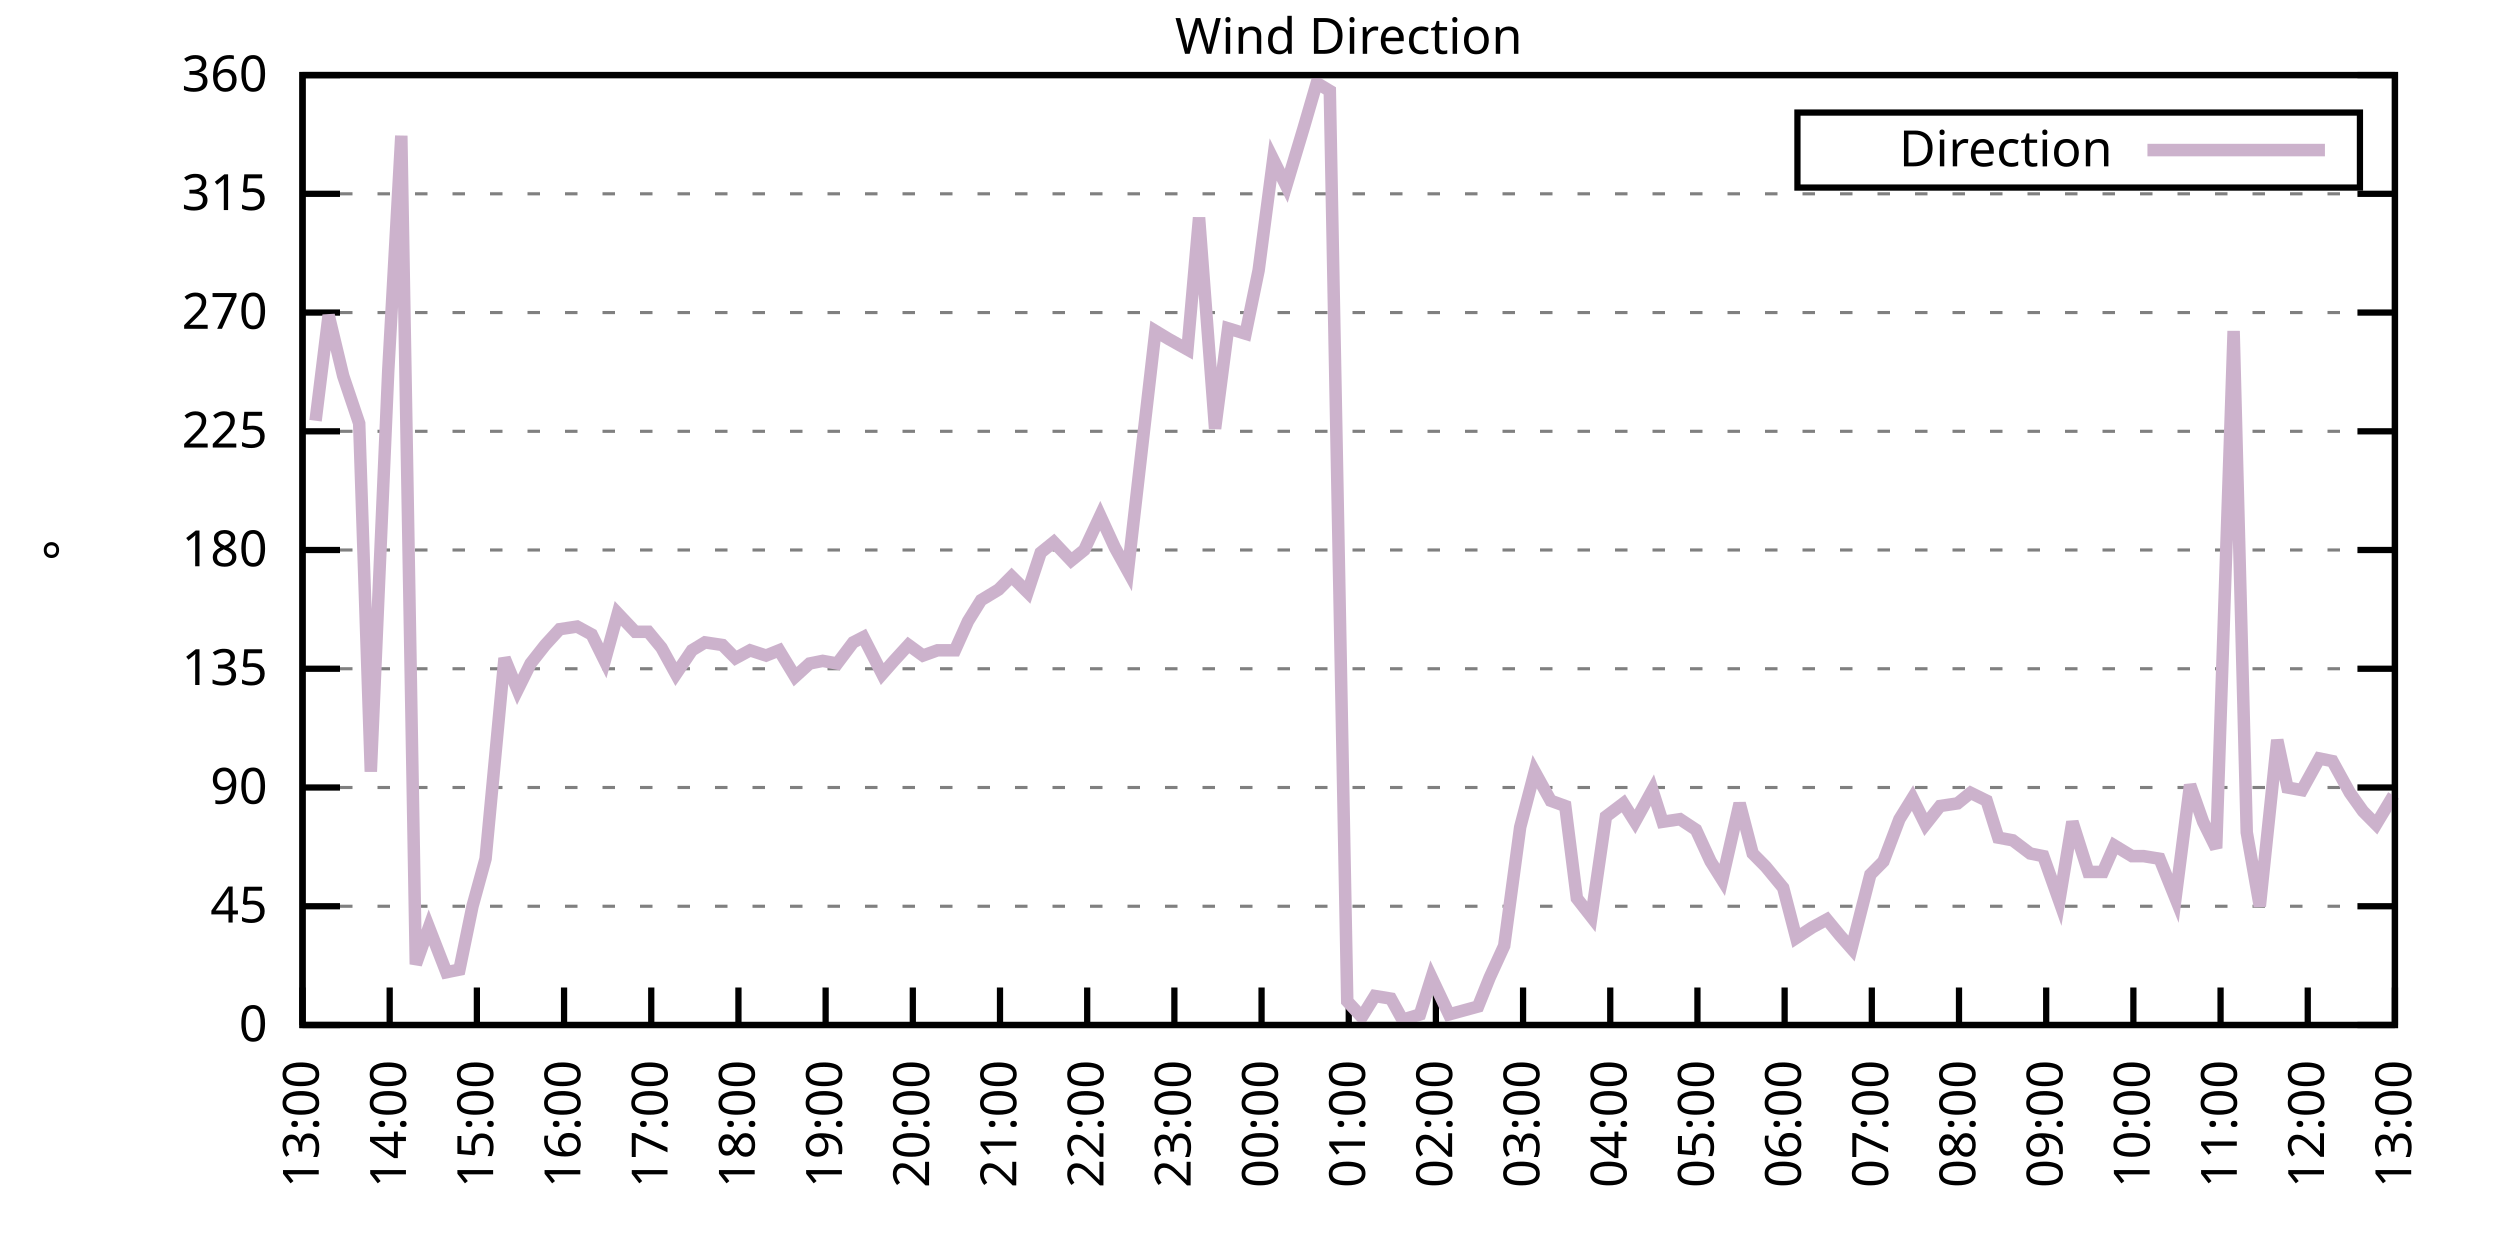
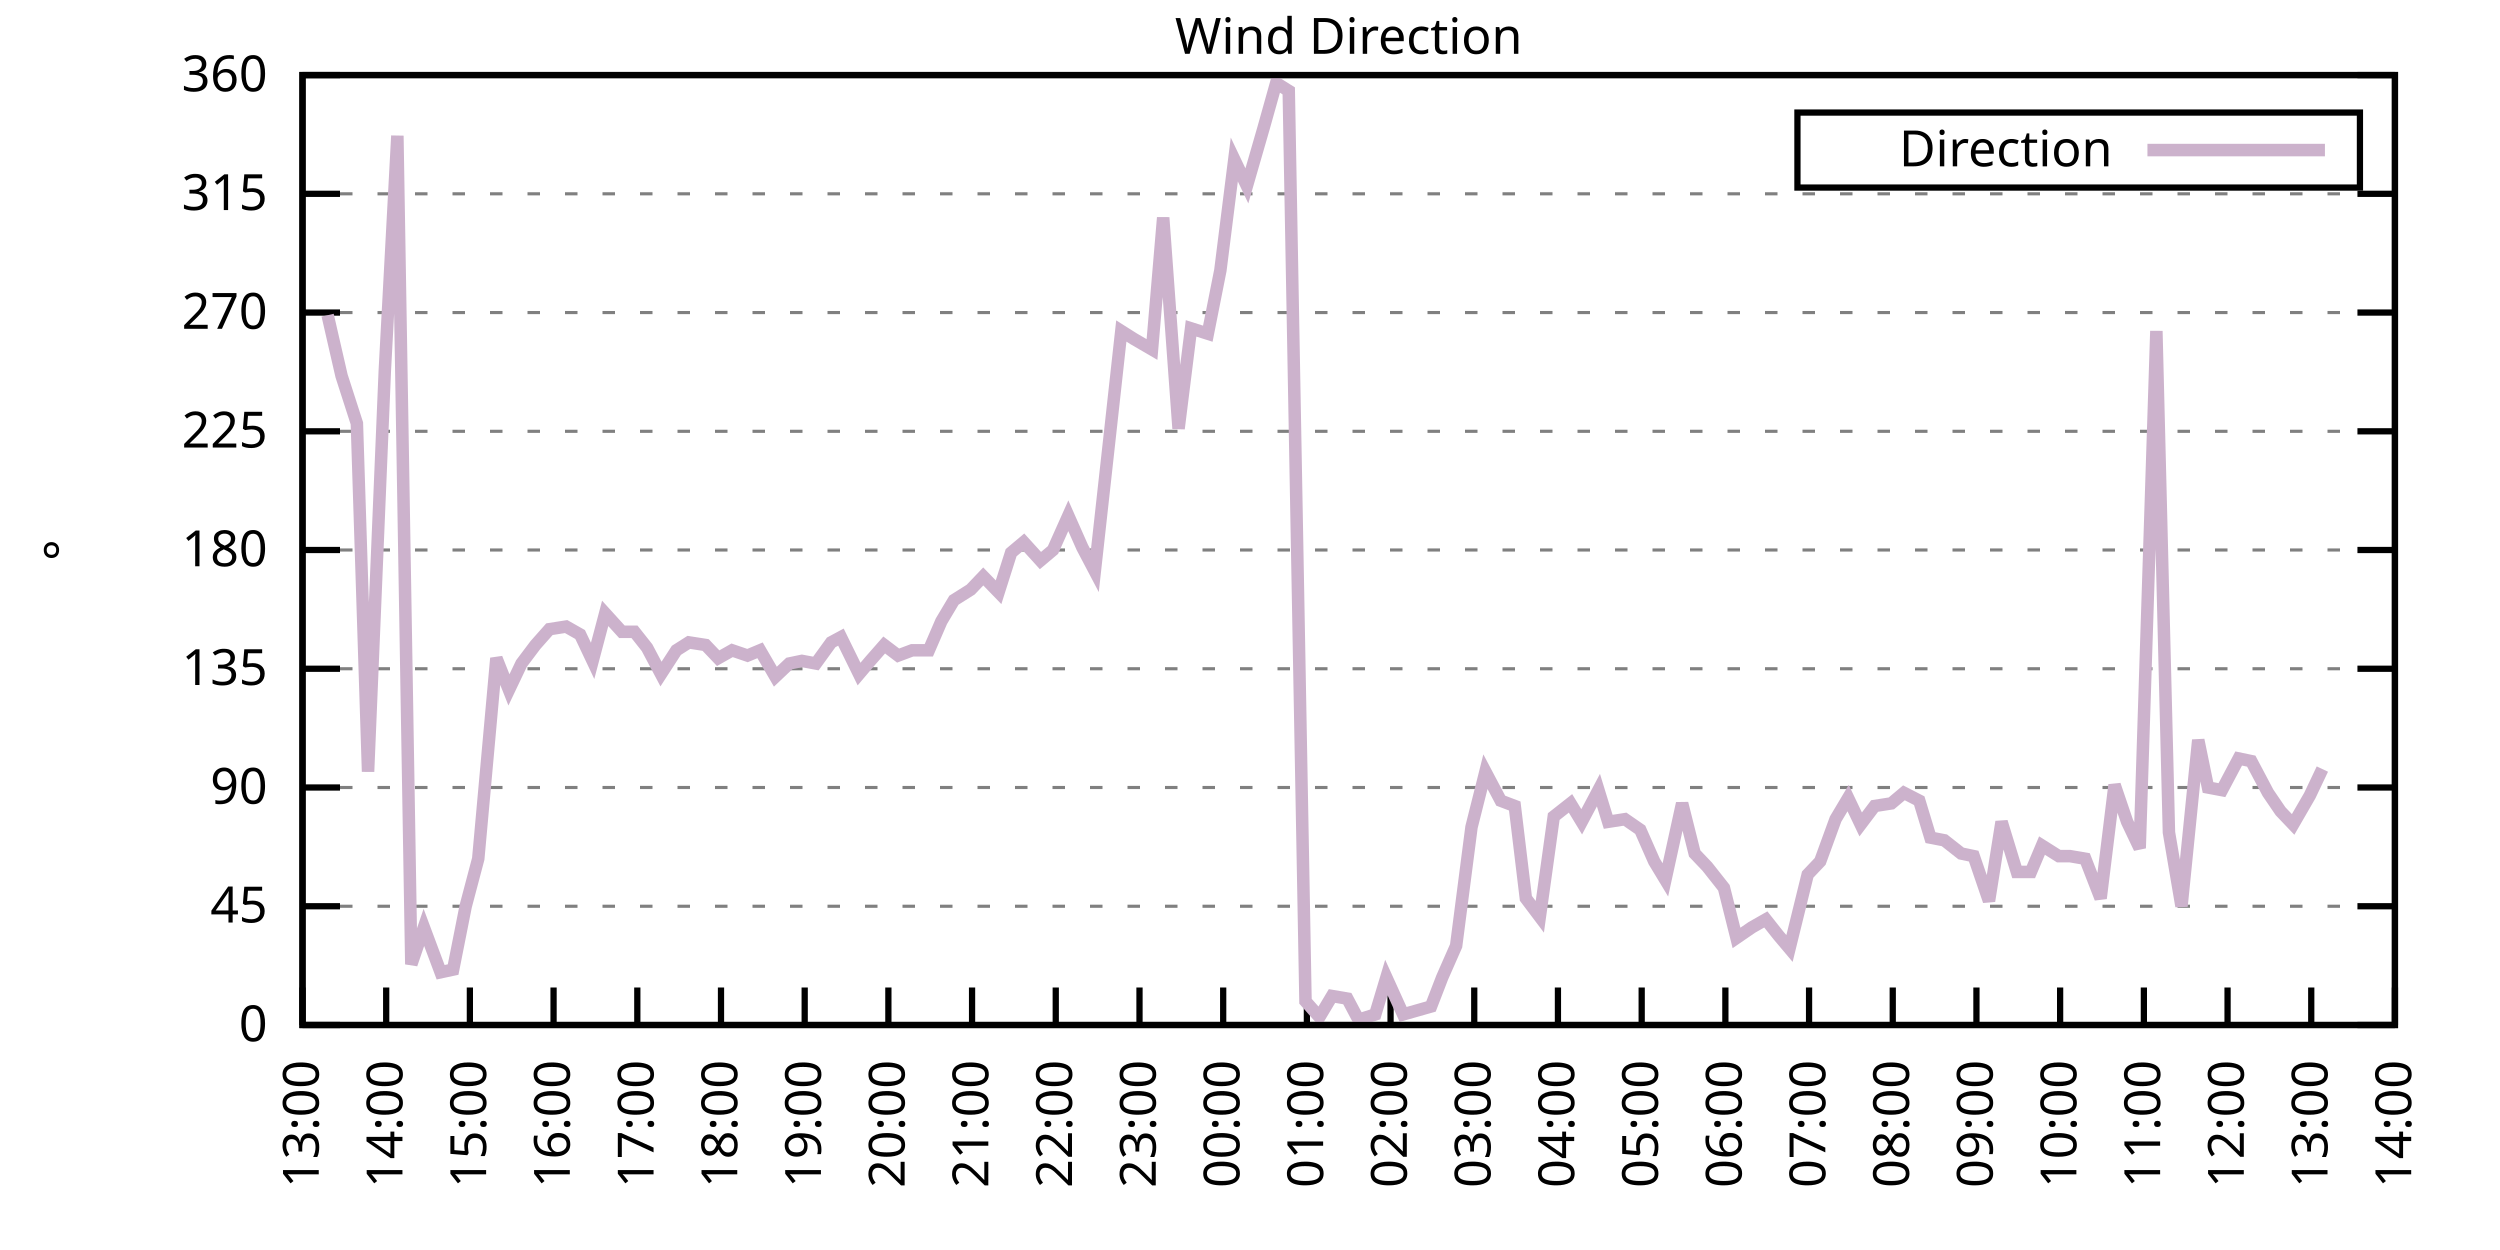
<svg xmlns="http://www.w3.org/2000/svg" xmlns:xlink="http://www.w3.org/1999/xlink" width="400" height="200" viewBox="0 0 400 200">
  <g id="gnuplot_canvas">
    <rect x="0" y="0" width="400" height="200" fill="none" />
    <defs>
      <circle id="gpDot" r="0.5" stroke-width="0.5" stroke="currentColor" />
      <path id="gpPt0" stroke-width="0.333" stroke="currentColor" d="M-1,0 h2 M0,-1 v2" />
      <path id="gpPt1" stroke-width="0.333" stroke="currentColor" d="M-1,-1 L1,1 M1,-1 L-1,1" />
      <path id="gpPt2" stroke-width="0.333" stroke="currentColor" d="M-1,0 L1,0 M0,-1 L0,1 M-1,-1 L1,1 M-1,1 L1,-1" />
      <rect id="gpPt3" stroke-width="0.333" stroke="currentColor" x="-1" y="-1" width="2" height="2" />
      <rect id="gpPt4" stroke-width="0.333" stroke="currentColor" fill="currentColor" x="-1" y="-1" width="2" height="2" />
      <circle id="gpPt5" stroke-width="0.333" stroke="currentColor" cx="0" cy="0" r="1" />
      <use xlink:href="#gpPt5" id="gpPt6" fill="currentColor" stroke="none" />
      <path id="gpPt7" stroke-width="0.333" stroke="currentColor" d="M0,-1.33 L-1.33,0.67 L1.33,0.67 z" />
      <use xlink:href="#gpPt7" id="gpPt8" fill="currentColor" stroke="none" />
      <use xlink:href="#gpPt7" id="gpPt9" stroke="currentColor" transform="rotate(180)" />
      <use xlink:href="#gpPt9" id="gpPt10" fill="currentColor" stroke="none" />
      <use xlink:href="#gpPt3" id="gpPt11" stroke="currentColor" transform="rotate(45)" />
      <use xlink:href="#gpPt11" id="gpPt12" fill="currentColor" stroke="none" />
      <path id="gpPt13" stroke-width="0.333" stroke="currentColor" d="M0,1.330 L1.265,0.411 L0.782,-1.067 L-0.782,-1.076 L-1.265,0.411 z" />
      <use xlink:href="#gpPt13" id="gpPt14" fill="currentColor" stroke="none" />
      <filter id="textbox" filterUnits="objectBoundingBox" x="0" y="0" height="1" width="1">
        <feFlood flood-color="white" flood-opacity="1" result="bgnd" />
        <feComposite in="SourceGraphic" in2="bgnd" operator="atop" />
      </filter>
      <filter id="greybox" filterUnits="objectBoundingBox" x="0" y="0" height="1" width="1">
        <feFlood flood-color="lightgrey" flood-opacity="1" result="grey" />
        <feComposite in="SourceGraphic" in2="grey" operator="atop" />
      </filter>
    </defs>
    <g fill="none" color="white" stroke="currentColor" stroke-width="1.00" stroke-linecap="butt" stroke-linejoin="miter">
</g>
    <g fill="none" color="black" stroke="currentColor" stroke-width="1.00" stroke-linecap="butt" stroke-linejoin="miter">
      <g stroke="none" shape-rendering="crispEdges">
        <polygon fill="rgb(255, 255, 255)" points="48.40,164.00 383.18,164.00 383.18,12.02 48.40,12.02 " />
      </g>
    </g>
    <g fill="none" color="black" stroke="currentColor" stroke-width="1.00" stroke-linecap="butt" stroke-linejoin="miter">
</g>
    <g fill="none" color="black" stroke="black" stroke-width="0.50" stroke-linecap="butt" stroke-linejoin="miter">
</g>
    <g fill="none" color="gray" stroke="currentColor" stroke-width="0.50" stroke-linecap="butt" stroke-linejoin="miter">
      <path stroke="gray" stroke-dasharray="2,4" class="gridline" d="M48.40,164.00 L383.19,164.00  " />
    </g>
    <g fill="none" color="gray" stroke="gray" stroke-width="1.00" stroke-linecap="butt" stroke-linejoin="miter">
</g>
    <g fill="none" color="black" stroke="currentColor" stroke-width="1.00" stroke-linecap="butt" stroke-linejoin="miter">
      <path stroke="black" d="M48.40,164.00 L54.40,164.00 M383.19,164.00 L377.19,164.00  " />
      <g transform="translate(42.80,166.60)" stroke="none" fill="black" font-family="Sans" font-size="8.00" text-anchor="end">
        <text>
          <tspan font-family="Sans"> 0</tspan>
        </text>
      </g>
    </g>
    <g fill="none" color="black" stroke="currentColor" stroke-width="1.00" stroke-linecap="butt" stroke-linejoin="miter">
</g>
    <g fill="none" color="black" stroke="black" stroke-width="0.50" stroke-linecap="butt" stroke-linejoin="miter">
</g>
    <g fill="none" color="gray" stroke="currentColor" stroke-width="0.50" stroke-linecap="butt" stroke-linejoin="miter">
      <path stroke="gray" stroke-dasharray="2,4" class="gridline" d="M48.40,145.00 L383.19,145.00  " />
    </g>
    <g fill="none" color="gray" stroke="gray" stroke-width="1.00" stroke-linecap="butt" stroke-linejoin="miter">
</g>
    <g fill="none" color="black" stroke="currentColor" stroke-width="1.00" stroke-linecap="butt" stroke-linejoin="miter">
      <path stroke="black" d="M48.40,145.00 L54.40,145.00 M383.19,145.00 L377.19,145.00  " />
      <g transform="translate(42.80,147.60)" stroke="none" fill="black" font-family="Sans" font-size="8.00" text-anchor="end">
        <text>
          <tspan font-family="Sans"> 45</tspan>
        </text>
      </g>
    </g>
    <g fill="none" color="black" stroke="currentColor" stroke-width="1.00" stroke-linecap="butt" stroke-linejoin="miter">
</g>
    <g fill="none" color="black" stroke="black" stroke-width="0.50" stroke-linecap="butt" stroke-linejoin="miter">
</g>
    <g fill="none" color="gray" stroke="currentColor" stroke-width="0.50" stroke-linecap="butt" stroke-linejoin="miter">
      <path stroke="gray" stroke-dasharray="2,4" class="gridline" d="M48.40,126.00 L383.19,126.00  " />
    </g>
    <g fill="none" color="gray" stroke="gray" stroke-width="1.00" stroke-linecap="butt" stroke-linejoin="miter">
</g>
    <g fill="none" color="black" stroke="currentColor" stroke-width="1.00" stroke-linecap="butt" stroke-linejoin="miter">
      <path stroke="black" d="M48.40,126.00 L54.40,126.00 M383.19,126.00 L377.19,126.00  " />
      <g transform="translate(42.80,128.60)" stroke="none" fill="black" font-family="Sans" font-size="8.00" text-anchor="end">
        <text>
          <tspan font-family="Sans"> 90</tspan>
        </text>
      </g>
    </g>
    <g fill="none" color="black" stroke="currentColor" stroke-width="1.00" stroke-linecap="butt" stroke-linejoin="miter">
</g>
    <g fill="none" color="black" stroke="black" stroke-width="0.50" stroke-linecap="butt" stroke-linejoin="miter">
</g>
    <g fill="none" color="gray" stroke="currentColor" stroke-width="0.50" stroke-linecap="butt" stroke-linejoin="miter">
      <path stroke="gray" stroke-dasharray="2,4" class="gridline" d="M48.40,107.00 L383.19,107.00  " />
    </g>
    <g fill="none" color="gray" stroke="gray" stroke-width="1.00" stroke-linecap="butt" stroke-linejoin="miter">
</g>
    <g fill="none" color="black" stroke="currentColor" stroke-width="1.00" stroke-linecap="butt" stroke-linejoin="miter">
      <path stroke="black" d="M48.40,107.00 L54.40,107.00 M383.19,107.00 L377.19,107.00  " />
      <g transform="translate(42.80,109.60)" stroke="none" fill="black" font-family="Sans" font-size="8.00" text-anchor="end">
        <text>
          <tspan font-family="Sans"> 135</tspan>
        </text>
      </g>
    </g>
    <g fill="none" color="black" stroke="currentColor" stroke-width="1.00" stroke-linecap="butt" stroke-linejoin="miter">
</g>
    <g fill="none" color="black" stroke="black" stroke-width="0.50" stroke-linecap="butt" stroke-linejoin="miter">
</g>
    <g fill="none" color="gray" stroke="currentColor" stroke-width="0.50" stroke-linecap="butt" stroke-linejoin="miter">
      <path stroke="gray" stroke-dasharray="2,4" class="gridline" d="M48.40,88.00 L383.19,88.00  " />
    </g>
    <g fill="none" color="gray" stroke="gray" stroke-width="1.00" stroke-linecap="butt" stroke-linejoin="miter">
</g>
    <g fill="none" color="black" stroke="currentColor" stroke-width="1.00" stroke-linecap="butt" stroke-linejoin="miter">
      <path stroke="black" d="M48.40,88.00 L54.40,88.00 M383.19,88.00 L377.19,88.00  " />
      <g transform="translate(42.80,90.60)" stroke="none" fill="black" font-family="Sans" font-size="8.00" text-anchor="end">
        <text>
          <tspan font-family="Sans"> 180</tspan>
        </text>
      </g>
    </g>
    <g fill="none" color="black" stroke="currentColor" stroke-width="1.00" stroke-linecap="butt" stroke-linejoin="miter">
</g>
    <g fill="none" color="black" stroke="black" stroke-width="0.50" stroke-linecap="butt" stroke-linejoin="miter">
</g>
    <g fill="none" color="gray" stroke="currentColor" stroke-width="0.50" stroke-linecap="butt" stroke-linejoin="miter">
      <path stroke="gray" stroke-dasharray="2,4" class="gridline" d="M48.40,69.01 L383.19,69.01  " />
    </g>
    <g fill="none" color="gray" stroke="gray" stroke-width="1.00" stroke-linecap="butt" stroke-linejoin="miter">
</g>
    <g fill="none" color="black" stroke="currentColor" stroke-width="1.00" stroke-linecap="butt" stroke-linejoin="miter">
      <path stroke="black" d="M48.40,69.01 L54.40,69.01 M383.19,69.01 L377.19,69.01  " />
      <g transform="translate(42.80,71.61)" stroke="none" fill="black" font-family="Sans" font-size="8.00" text-anchor="end">
        <text>
          <tspan font-family="Sans"> 225</tspan>
        </text>
      </g>
    </g>
    <g fill="none" color="black" stroke="currentColor" stroke-width="1.00" stroke-linecap="butt" stroke-linejoin="miter">
</g>
    <g fill="none" color="black" stroke="black" stroke-width="0.50" stroke-linecap="butt" stroke-linejoin="miter">
</g>
    <g fill="none" color="gray" stroke="currentColor" stroke-width="0.50" stroke-linecap="butt" stroke-linejoin="miter">
      <path stroke="gray" stroke-dasharray="2,4" class="gridline" d="M48.40,50.01 L383.19,50.01  " />
    </g>
    <g fill="none" color="gray" stroke="gray" stroke-width="1.00" stroke-linecap="butt" stroke-linejoin="miter">
</g>
    <g fill="none" color="black" stroke="currentColor" stroke-width="1.00" stroke-linecap="butt" stroke-linejoin="miter">
      <path stroke="black" d="M48.40,50.01 L54.40,50.01 M383.19,50.01 L377.19,50.01  " />
      <g transform="translate(42.80,52.61)" stroke="none" fill="black" font-family="Sans" font-size="8.00" text-anchor="end">
        <text>
          <tspan font-family="Sans"> 270</tspan>
        </text>
      </g>
    </g>
    <g fill="none" color="black" stroke="currentColor" stroke-width="1.00" stroke-linecap="butt" stroke-linejoin="miter">
</g>
    <g fill="none" color="black" stroke="black" stroke-width="0.50" stroke-linecap="butt" stroke-linejoin="miter">
</g>
    <g fill="none" color="gray" stroke="currentColor" stroke-width="0.50" stroke-linecap="butt" stroke-linejoin="miter">
      <path stroke="gray" stroke-dasharray="2,4" class="gridline" d="M48.40,31.01 L383.19,31.01  " />
    </g>
    <g fill="none" color="gray" stroke="gray" stroke-width="1.00" stroke-linecap="butt" stroke-linejoin="miter">
</g>
    <g fill="none" color="black" stroke="currentColor" stroke-width="1.00" stroke-linecap="butt" stroke-linejoin="miter">
      <path stroke="black" d="M48.40,31.01 L54.40,31.01 M383.19,31.01 L377.19,31.01  " />
      <g transform="translate(42.80,33.61)" stroke="none" fill="black" font-family="Sans" font-size="8.00" text-anchor="end">
        <text>
          <tspan font-family="Sans"> 315</tspan>
        </text>
      </g>
    </g>
    <g fill="none" color="black" stroke="currentColor" stroke-width="1.00" stroke-linecap="butt" stroke-linejoin="miter">
</g>
    <g fill="none" color="black" stroke="black" stroke-width="0.50" stroke-linecap="butt" stroke-linejoin="miter">
</g>
    <g fill="none" color="gray" stroke="currentColor" stroke-width="0.50" stroke-linecap="butt" stroke-linejoin="miter">
      <path stroke="gray" stroke-dasharray="2,4" class="gridline" d="M48.40,12.01 L383.19,12.01  " />
    </g>
    <g fill="none" color="gray" stroke="gray" stroke-width="1.00" stroke-linecap="butt" stroke-linejoin="miter">
</g>
    <g fill="none" color="black" stroke="currentColor" stroke-width="1.00" stroke-linecap="butt" stroke-linejoin="miter">
      <path stroke="black" d="M48.40,12.01 L54.40,12.01 M383.19,12.01 L377.19,12.01  " />
      <g transform="translate(42.80,14.61)" stroke="none" fill="black" font-family="Sans" font-size="8.00" text-anchor="end">
        <text>
          <tspan font-family="Sans"> 360</tspan>
        </text>
      </g>
    </g>
    <g fill="none" color="black" stroke="currentColor" stroke-width="1.00" stroke-linecap="butt" stroke-linejoin="miter">
      <path stroke="black" d="M48.40,164.00 L48.40,158.00  " />
      <g transform="translate(51.00,169.60) rotate(270.00)" stroke="none" fill="black" font-family="Sans" font-size="8.00" text-anchor="end">
        <text>
          <tspan font-family="Sans">13:00</tspan>
        </text>
      </g>
    </g>
    <g fill="none" color="black" stroke="currentColor" stroke-width="1.00" stroke-linecap="butt" stroke-linejoin="miter">
-       <path stroke="black" d="M62.35,164.00 L62.35,158.00  " />
-       <g transform="translate(64.95,169.60) rotate(270.00)" stroke="none" fill="black" font-family="Sans" font-size="8.00" text-anchor="end">
+       <path stroke="black" d="M61.79,164.00 L61.79,158.00  " />
+       <g transform="translate(64.39,169.60) rotate(270.00)" stroke="none" fill="black" font-family="Sans" font-size="8.00" text-anchor="end">
        <text>
          <tspan font-family="Sans">14:00</tspan>
        </text>
      </g>
    </g>
    <g fill="none" color="black" stroke="currentColor" stroke-width="1.00" stroke-linecap="butt" stroke-linejoin="miter">
-       <path stroke="black" d="M76.30,164.00 L76.30,158.00  " />
-       <g transform="translate(78.90,169.60) rotate(270.00)" stroke="none" fill="black" font-family="Sans" font-size="8.00" text-anchor="end">
+       <path stroke="black" d="M75.18,164.00 L75.18,158.00  " />
+       <g transform="translate(77.78,169.60) rotate(270.00)" stroke="none" fill="black" font-family="Sans" font-size="8.00" text-anchor="end">
        <text>
          <tspan font-family="Sans">15:00</tspan>
        </text>
      </g>
    </g>
    <g fill="none" color="black" stroke="currentColor" stroke-width="1.00" stroke-linecap="butt" stroke-linejoin="miter">
-       <path stroke="black" d="M90.25,164.00 L90.25,158.00  " />
-       <g transform="translate(92.85,169.60) rotate(270.00)" stroke="none" fill="black" font-family="Sans" font-size="8.00" text-anchor="end">
+       <path stroke="black" d="M88.57,164.00 L88.57,158.00  " />
+       <g transform="translate(91.17,169.60) rotate(270.00)" stroke="none" fill="black" font-family="Sans" font-size="8.00" text-anchor="end">
        <text>
          <tspan font-family="Sans">16:00</tspan>
        </text>
      </g>
    </g>
    <g fill="none" color="black" stroke="currentColor" stroke-width="1.00" stroke-linecap="butt" stroke-linejoin="miter">
-       <path stroke="black" d="M104.20,164.00 L104.20,158.00  " />
-       <g transform="translate(106.80,169.60) rotate(270.00)" stroke="none" fill="black" font-family="Sans" font-size="8.00" text-anchor="end">
+       <path stroke="black" d="M101.97,164.00 L101.97,158.00  " />
+       <g transform="translate(104.57,169.60) rotate(270.00)" stroke="none" fill="black" font-family="Sans" font-size="8.00" text-anchor="end">
        <text>
          <tspan font-family="Sans">17:00</tspan>
        </text>
      </g>
    </g>
    <g fill="none" color="black" stroke="currentColor" stroke-width="1.00" stroke-linecap="butt" stroke-linejoin="miter">
-       <path stroke="black" d="M118.15,164.00 L118.15,158.00  " />
-       <g transform="translate(120.75,169.60) rotate(270.00)" stroke="none" fill="black" font-family="Sans" font-size="8.00" text-anchor="end">
+       <path stroke="black" d="M115.36,164.00 L115.36,158.00  " />
+       <g transform="translate(117.96,169.60) rotate(270.00)" stroke="none" fill="black" font-family="Sans" font-size="8.00" text-anchor="end">
        <text>
          <tspan font-family="Sans">18:00</tspan>
        </text>
      </g>
    </g>
    <g fill="none" color="black" stroke="currentColor" stroke-width="1.00" stroke-linecap="butt" stroke-linejoin="miter">
-       <path stroke="black" d="M132.10,164.00 L132.10,158.00  " />
-       <g transform="translate(134.70,169.60) rotate(270.00)" stroke="none" fill="black" font-family="Sans" font-size="8.00" text-anchor="end">
+       <path stroke="black" d="M128.75,164.00 L128.75,158.00  " />
+       <g transform="translate(131.35,169.60) rotate(270.00)" stroke="none" fill="black" font-family="Sans" font-size="8.00" text-anchor="end">
        <text>
          <tspan font-family="Sans">19:00</tspan>
        </text>
      </g>
    </g>
    <g fill="none" color="black" stroke="currentColor" stroke-width="1.00" stroke-linecap="butt" stroke-linejoin="miter">
-       <path stroke="black" d="M146.05,164.00 L146.05,158.00  " />
-       <g transform="translate(148.65,169.60) rotate(270.00)" stroke="none" fill="black" font-family="Sans" font-size="8.00" text-anchor="end">
+       <path stroke="black" d="M142.14,164.00 L142.14,158.00  " />
+       <g transform="translate(144.74,169.60) rotate(270.00)" stroke="none" fill="black" font-family="Sans" font-size="8.00" text-anchor="end">
        <text>
          <tspan font-family="Sans">20:00</tspan>
        </text>
      </g>
    </g>
    <g fill="none" color="black" stroke="currentColor" stroke-width="1.00" stroke-linecap="butt" stroke-linejoin="miter">
-       <path stroke="black" d="M160.00,164.00 L160.00,158.00  " />
-       <g transform="translate(162.60,169.60) rotate(270.00)" stroke="none" fill="black" font-family="Sans" font-size="8.00" text-anchor="end">
+       <path stroke="black" d="M155.53,164.00 L155.53,158.00  " />
+       <g transform="translate(158.13,169.60) rotate(270.00)" stroke="none" fill="black" font-family="Sans" font-size="8.00" text-anchor="end">
        <text>
          <tspan font-family="Sans">21:00</tspan>
        </text>
      </g>
    </g>
    <g fill="none" color="black" stroke="currentColor" stroke-width="1.00" stroke-linecap="butt" stroke-linejoin="miter">
-       <path stroke="black" d="M173.95,164.00 L173.95,158.00  " />
-       <g transform="translate(176.55,169.60) rotate(270.00)" stroke="none" fill="black" font-family="Sans" font-size="8.00" text-anchor="end">
+       <path stroke="black" d="M168.92,164.00 L168.92,158.00  " />
+       <g transform="translate(171.52,169.60) rotate(270.00)" stroke="none" fill="black" font-family="Sans" font-size="8.00" text-anchor="end">
        <text>
          <tspan font-family="Sans">22:00</tspan>
        </text>
      </g>
    </g>
    <g fill="none" color="black" stroke="currentColor" stroke-width="1.00" stroke-linecap="butt" stroke-linejoin="miter">
-       <path stroke="black" d="M187.90,164.00 L187.90,158.00  " />
-       <g transform="translate(190.50,169.60) rotate(270.00)" stroke="none" fill="black" font-family="Sans" font-size="8.00" text-anchor="end">
+       <path stroke="black" d="M182.32,164.00 L182.32,158.00  " />
+       <g transform="translate(184.92,169.60) rotate(270.00)" stroke="none" fill="black" font-family="Sans" font-size="8.00" text-anchor="end">
        <text>
          <tspan font-family="Sans">23:00</tspan>
        </text>
      </g>
    </g>
    <g fill="none" color="black" stroke="currentColor" stroke-width="1.00" stroke-linecap="butt" stroke-linejoin="miter">
-       <path stroke="black" d="M201.85,164.00 L201.85,158.00  " />
-       <g transform="translate(204.45,169.60) rotate(270.00)" stroke="none" fill="black" font-family="Sans" font-size="8.00" text-anchor="end">
+       <path stroke="black" d="M195.71,164.00 L195.71,158.00  " />
+       <g transform="translate(198.31,169.60) rotate(270.00)" stroke="none" fill="black" font-family="Sans" font-size="8.00" text-anchor="end">
        <text>
          <tspan font-family="Sans">00:00</tspan>
        </text>
      </g>
    </g>
    <g fill="none" color="black" stroke="currentColor" stroke-width="1.00" stroke-linecap="butt" stroke-linejoin="miter">
-       <path stroke="black" d="M215.80,164.00 L215.80,158.00  " />
-       <g transform="translate(218.40,169.60) rotate(270.00)" stroke="none" fill="black" font-family="Sans" font-size="8.00" text-anchor="end">
+       <path stroke="black" d="M209.10,164.00 L209.10,158.00  " />
+       <g transform="translate(211.70,169.60) rotate(270.00)" stroke="none" fill="black" font-family="Sans" font-size="8.00" text-anchor="end">
        <text>
          <tspan font-family="Sans">01:00</tspan>
        </text>
      </g>
    </g>
    <g fill="none" color="black" stroke="currentColor" stroke-width="1.00" stroke-linecap="butt" stroke-linejoin="miter">
-       <path stroke="black" d="M229.74,164.00 L229.74,158.00  " />
-       <g transform="translate(232.34,169.60) rotate(270.00)" stroke="none" fill="black" font-family="Sans" font-size="8.00" text-anchor="end">
+       <path stroke="black" d="M222.49,164.00 L222.49,158.00  " />
+       <g transform="translate(225.09,169.60) rotate(270.00)" stroke="none" fill="black" font-family="Sans" font-size="8.00" text-anchor="end">
        <text>
          <tspan font-family="Sans">02:00</tspan>
        </text>
      </g>
    </g>
    <g fill="none" color="black" stroke="currentColor" stroke-width="1.00" stroke-linecap="butt" stroke-linejoin="miter">
-       <path stroke="black" d="M243.69,164.00 L243.69,158.00  " />
-       <g transform="translate(246.29,169.60) rotate(270.00)" stroke="none" fill="black" font-family="Sans" font-size="8.00" text-anchor="end">
+       <path stroke="black" d="M235.88,164.00 L235.88,158.00  " />
+       <g transform="translate(238.48,169.60) rotate(270.00)" stroke="none" fill="black" font-family="Sans" font-size="8.00" text-anchor="end">
        <text>
          <tspan font-family="Sans">03:00</tspan>
        </text>
      </g>
    </g>
    <g fill="none" color="black" stroke="currentColor" stroke-width="1.00" stroke-linecap="butt" stroke-linejoin="miter">
-       <path stroke="black" d="M257.64,164.00 L257.64,158.00  " />
-       <g transform="translate(260.24,169.60) rotate(270.00)" stroke="none" fill="black" font-family="Sans" font-size="8.00" text-anchor="end">
+       <path stroke="black" d="M249.27,164.00 L249.27,158.00  " />
+       <g transform="translate(251.87,169.60) rotate(270.00)" stroke="none" fill="black" font-family="Sans" font-size="8.00" text-anchor="end">
        <text>
          <tspan font-family="Sans">04:00</tspan>
        </text>
      </g>
    </g>
    <g fill="none" color="black" stroke="currentColor" stroke-width="1.00" stroke-linecap="butt" stroke-linejoin="miter">
-       <path stroke="black" d="M271.59,164.00 L271.59,158.00  " />
-       <g transform="translate(274.19,169.60) rotate(270.00)" stroke="none" fill="black" font-family="Sans" font-size="8.00" text-anchor="end">
+       <path stroke="black" d="M262.67,164.00 L262.67,158.00  " />
+       <g transform="translate(265.27,169.60) rotate(270.00)" stroke="none" fill="black" font-family="Sans" font-size="8.00" text-anchor="end">
        <text>
          <tspan font-family="Sans">05:00</tspan>
        </text>
      </g>
    </g>
    <g fill="none" color="black" stroke="currentColor" stroke-width="1.00" stroke-linecap="butt" stroke-linejoin="miter">
-       <path stroke="black" d="M285.54,164.00 L285.54,158.00  " />
-       <g transform="translate(288.14,169.60) rotate(270.00)" stroke="none" fill="black" font-family="Sans" font-size="8.00" text-anchor="end">
+       <path stroke="black" d="M276.06,164.00 L276.06,158.00  " />
+       <g transform="translate(278.66,169.60) rotate(270.00)" stroke="none" fill="black" font-family="Sans" font-size="8.00" text-anchor="end">
        <text>
          <tspan font-family="Sans">06:00</tspan>
        </text>
      </g>
    </g>
    <g fill="none" color="black" stroke="currentColor" stroke-width="1.00" stroke-linecap="butt" stroke-linejoin="miter">
-       <path stroke="black" d="M299.49,164.00 L299.49,158.00  " />
-       <g transform="translate(302.09,169.60) rotate(270.00)" stroke="none" fill="black" font-family="Sans" font-size="8.00" text-anchor="end">
+       <path stroke="black" d="M289.45,164.00 L289.45,158.00  " />
+       <g transform="translate(292.05,169.60) rotate(270.00)" stroke="none" fill="black" font-family="Sans" font-size="8.00" text-anchor="end">
        <text>
          <tspan font-family="Sans">07:00</tspan>
        </text>
      </g>
    </g>
    <g fill="none" color="black" stroke="currentColor" stroke-width="1.00" stroke-linecap="butt" stroke-linejoin="miter">
-       <path stroke="black" d="M313.44,164.00 L313.44,158.00  " />
-       <g transform="translate(316.04,169.60) rotate(270.00)" stroke="none" fill="black" font-family="Sans" font-size="8.00" text-anchor="end">
+       <path stroke="black" d="M302.84,164.00 L302.84,158.00  " />
+       <g transform="translate(305.44,169.60) rotate(270.00)" stroke="none" fill="black" font-family="Sans" font-size="8.00" text-anchor="end">
        <text>
          <tspan font-family="Sans">08:00</tspan>
        </text>
      </g>
    </g>
    <g fill="none" color="black" stroke="currentColor" stroke-width="1.00" stroke-linecap="butt" stroke-linejoin="miter">
-       <path stroke="black" d="M327.39,164.00 L327.39,158.00  " />
-       <g transform="translate(329.99,169.60) rotate(270.00)" stroke="none" fill="black" font-family="Sans" font-size="8.00" text-anchor="end">
+       <path stroke="black" d="M316.23,164.00 L316.23,158.00  " />
+       <g transform="translate(318.83,169.60) rotate(270.00)" stroke="none" fill="black" font-family="Sans" font-size="8.00" text-anchor="end">
        <text>
          <tspan font-family="Sans">09:00</tspan>
        </text>
      </g>
    </g>
    <g fill="none" color="black" stroke="currentColor" stroke-width="1.00" stroke-linecap="butt" stroke-linejoin="miter">
-       <path stroke="black" d="M341.34,164.00 L341.34,158.00  " />
-       <g transform="translate(343.94,169.60) rotate(270.00)" stroke="none" fill="black" font-family="Sans" font-size="8.00" text-anchor="end">
+       <path stroke="black" d="M329.62,164.00 L329.62,158.00  " />
+       <g transform="translate(332.22,169.60) rotate(270.00)" stroke="none" fill="black" font-family="Sans" font-size="8.00" text-anchor="end">
        <text>
          <tspan font-family="Sans">10:00</tspan>
        </text>
      </g>
    </g>
    <g fill="none" color="black" stroke="currentColor" stroke-width="1.00" stroke-linecap="butt" stroke-linejoin="miter">
-       <path stroke="black" d="M355.29,164.00 L355.29,158.00  " />
-       <g transform="translate(357.89,169.60) rotate(270.00)" stroke="none" fill="black" font-family="Sans" font-size="8.00" text-anchor="end">
+       <path stroke="black" d="M343.02,164.00 L343.02,158.00  " />
+       <g transform="translate(345.62,169.60) rotate(270.00)" stroke="none" fill="black" font-family="Sans" font-size="8.00" text-anchor="end">
        <text>
          <tspan font-family="Sans">11:00</tspan>
        </text>
      </g>
    </g>
    <g fill="none" color="black" stroke="currentColor" stroke-width="1.00" stroke-linecap="butt" stroke-linejoin="miter">
-       <path stroke="black" d="M369.24,164.00 L369.24,158.00  " />
-       <g transform="translate(371.84,169.60) rotate(270.00)" stroke="none" fill="black" font-family="Sans" font-size="8.00" text-anchor="end">
+       <path stroke="black" d="M356.41,164.00 L356.41,158.00  " />
+       <g transform="translate(359.01,169.60) rotate(270.00)" stroke="none" fill="black" font-family="Sans" font-size="8.00" text-anchor="end">
        <text>
          <tspan font-family="Sans">12:00</tspan>
+         </text>
+       </g>
+     </g>
+     <g fill="none" color="black" stroke="currentColor" stroke-width="1.00" stroke-linecap="butt" stroke-linejoin="miter">
+       <path stroke="black" d="M369.80,164.00 L369.80,158.00  " />
+       <g transform="translate(372.40,169.60) rotate(270.00)" stroke="none" fill="black" font-family="Sans" font-size="8.00" text-anchor="end">
+         <text>
+           <tspan font-family="Sans">13:00</tspan>
        </text>
      </g>
    </g>
    <g fill="none" color="black" stroke="currentColor" stroke-width="1.00" stroke-linecap="butt" stroke-linejoin="miter">
      <path stroke="black" d="M383.19,164.00 L383.19,158.00  " />
      <g transform="translate(385.79,169.60) rotate(270.00)" stroke="none" fill="black" font-family="Sans" font-size="8.00" text-anchor="end">
        <text>
-           <tspan font-family="Sans">13:00</tspan>
+           <tspan font-family="Sans">14:00</tspan>
        </text>
      </g>
    </g>
    <g fill="none" color="black" stroke="currentColor" stroke-width="1.00" stroke-linecap="butt" stroke-linejoin="miter">
</g>
    <g fill="none" color="black" stroke="currentColor" stroke-width="1.00" stroke-linecap="butt" stroke-linejoin="miter">
      <path stroke="black" d="M48.40,12.01 L48.40,164.00 L383.19,164.00 L383.19,12.01 L48.40,12.01 Z  " />
    </g>
    <g fill="none" color="black" stroke="currentColor" stroke-width="1.00" stroke-linecap="butt" stroke-linejoin="miter">
</g>
    <g fill="none" color="black" stroke="currentColor" stroke-width="1.00" stroke-linecap="butt" stroke-linejoin="miter">
      <path stroke="black" d="M287.59,30.01 L287.59,18.01 L377.59,18.01 L377.59,30.01 L287.59,30.01 Z  " />
    </g>
    <g id="Wind_direction_plot_1">
      <g fill="none" color="white" stroke="black" stroke-width="2.00" stroke-linecap="butt" stroke-linejoin="miter">
</g>
      <g fill="none" color="black" stroke="currentColor" stroke-width="2.00" stroke-linecap="butt" stroke-linejoin="miter">
        <g transform="translate(337.99,26.61)" stroke="none" fill="black" font-family="Sans" font-size="8.00" text-anchor="end">
          <text>
            <tspan font-family="Sans">Direction</tspan>
          </text>
        </g>
      </g>
      <g fill="none" color="black" stroke="currentColor" stroke-width="2.00" stroke-linecap="butt" stroke-linejoin="miter">
-         <path stroke="rgb(204, 178, 204)" d="M343.59,24.01 L371.99,24.01 M50.49,67.32 L52.58,50.43 L54.91,60.14 L57.47,67.74 L59.33,123.47 L62.12,59.30   L64.21,21.72 L66.53,154.29 L68.63,148.38 L71.42,155.56 L73.51,155.13 L75.60,145.00 L77.69,137.40 L80.72,105.31   L82.81,110.38 L84.90,106.16 L87.23,103.20 L89.55,100.67 L92.34,100.25 L94.67,101.52 L96.76,105.74 L98.85,98.14   L101.64,101.09 L103.73,101.09 L105.83,103.63 L108.15,107.85 L110.71,104.05 L112.80,102.78 L115.59,103.20 L117.68,105.31   L120.01,104.05 L122.57,104.89 L124.66,104.05 L127.22,108.27 L129.54,106.16 L131.63,105.74 L133.96,106.16 L136.51,102.78   L138.14,101.94 L141.16,107.85 L143.02,105.74 L145.35,103.20 L147.67,104.89 L150.00,104.05 L152.79,104.05 L154.88,99.40   L156.97,96.03 L159.76,94.34 L161.86,92.23 L164.41,94.76 L166.51,88.43 L168.60,86.74 L171.39,89.69 L173.48,88.00   L176.04,82.52 L178.36,87.58 L180.46,91.38 L182.78,71.12 L184.87,52.96 L186.97,54.23 L189.99,55.92 L191.85,34.81   L194.41,68.58 L196.50,52.54 L199.29,53.39 L201.38,43.25 L203.71,25.52 L205.80,29.74 L208.59,20.45 L210.68,13.28   L212.77,14.54 L215.56,160.20 L217.89,162.73 L219.98,159.36 L222.54,159.78 L224.40,163.16 L227.19,162.31 L229.05,156.40   L231.84,162.31 L236.49,161.04 L238.35,156.40 L240.67,151.33 L243.23,132.34 L245.55,123.47 L248.11,128.11 L250.44,128.96   L252.30,143.73 L254.62,146.69 L256.95,130.65 L259.74,128.54 L261.60,131.49 L264.39,126.42 L266.01,131.49 L268.80,131.07   L271.36,132.76 L273.69,137.82 L275.55,140.78 L278.34,128.54 L280.43,136.56 L282.52,138.67 L285.31,142.05 L287.40,150.07   L289.96,148.38 L292.29,147.11 L294.38,149.65 L296.24,151.76 L299.26,139.93 L301.35,137.82 L303.91,131.07 L306.00,127.69   L308.09,131.91 L310.42,128.96 L313.21,128.54 L315.30,126.85 L317.86,128.11 L319.72,134.02 L322.04,134.45 L324.83,136.56   L326.93,136.98 L329.48,144.16 L331.58,131.49 L334.13,139.51 L336.46,139.51 L338.32,135.29 L341.11,136.98 L342.97,136.98   L345.53,137.40 L348.08,143.73 L350.41,125.58 L352.50,131.49 L354.59,135.71 L357.38,52.96 L359.48,133.18 L361.57,145.00   L364.36,118.40 L365.99,126.00 L368.31,126.42 L371.10,121.36 L373.19,121.78 L375.98,126.85 L378.08,129.80 L380.17,131.91   L382.96,127.27  " />
+         <path stroke="rgb(204, 178, 204)" d="M343.59,24.01 L371.99,24.01 M52.42,50.43 L54.65,60.14 L57.10,67.74 L58.89,123.47 L61.57,59.30 L63.58,21.72   L65.81,154.29 L67.82,148.38 L70.50,155.56 L72.50,155.13 L74.51,145.00 L76.52,137.40 L79.42,105.31 L81.43,110.38   L83.44,106.16 L85.67,103.20 L87.91,100.67 L90.58,100.25 L92.82,101.52 L94.82,105.74 L96.83,98.14 L99.51,101.09   L101.52,101.09 L103.53,103.63 L105.76,107.85 L108.22,104.05 L110.22,102.78 L112.90,103.20 L114.91,105.31 L117.14,104.05   L119.60,104.89 L121.61,104.05 L124.06,108.27 L126.29,106.16 L128.30,105.74 L130.54,106.16 L132.99,102.78 L134.55,101.94   L137.45,107.85 L139.24,105.74 L141.47,103.20 L143.70,104.89 L145.94,104.05 L148.61,104.05 L150.62,99.40 L152.63,96.03   L155.31,94.34 L157.32,92.23 L159.77,94.76 L161.78,88.43 L163.79,86.74 L166.47,89.69 L168.48,88.00 L170.93,82.52   L173.17,87.58 L175.17,91.38 L177.41,71.12 L179.41,52.96 L181.42,54.23 L184.32,55.92 L186.11,34.81 L188.57,68.58   L190.57,52.54 L193.25,53.39 L195.26,43.25 L197.49,25.52 L199.50,29.74 L202.18,20.45 L204.19,13.28 L206.20,14.54   L208.88,160.20 L211.11,162.73 L213.12,159.36 L215.57,159.78 L217.36,163.16 L220.04,162.31 L221.82,156.40 L224.50,162.31   L228.96,161.04 L230.75,156.40 L232.98,151.33 L235.44,132.34 L237.67,123.47 L240.12,128.11 L242.36,128.96 L244.14,143.73   L246.37,146.69 L248.60,130.65 L251.28,128.54 L253.07,131.49 L255.75,126.42 L257.31,131.49 L259.99,131.07 L262.44,132.76   L264.67,137.82 L266.46,140.78 L269.14,128.54 L271.15,136.56 L273.16,138.67 L275.83,142.05 L277.84,150.07 L280.30,148.38   L282.53,147.11 L284.54,149.65 L286.32,151.76 L289.23,139.93 L291.23,137.82 L293.69,131.07 L295.70,127.69 L297.71,131.91   L299.94,128.96 L302.62,128.54 L304.63,126.85 L307.08,128.11 L308.87,134.02 L311.10,134.45 L313.78,136.56 L315.79,136.98   L318.24,144.16 L320.25,131.49 L322.70,139.51 L324.94,139.51 L326.72,135.29 L329.40,136.98 L331.19,136.98 L333.64,137.40   L336.10,143.73 L338.33,125.58 L340.34,131.49 L342.35,135.71 L345.02,52.96 L347.03,133.18 L349.04,145.00 L351.72,118.40   L353.28,126.00 L355.51,126.42 L358.19,121.36 L360.20,121.78 L362.88,126.85 L364.89,129.80 L366.90,131.91 L369.58,127.27   L371.58,123.05  " />
      </g>
    </g>
    <g fill="none" color="black" stroke="currentColor" stroke-width="2.00" stroke-linecap="butt" stroke-linejoin="miter">
</g>
    <g fill="none" color="black" stroke="black" stroke-width="1.00" stroke-linecap="butt" stroke-linejoin="miter">
</g>
    <g fill="none" color="black" stroke="currentColor" stroke-width="1.00" stroke-linecap="butt" stroke-linejoin="miter">
      <path stroke="black" d="M48.40,12.01 L48.40,164.00 L383.19,164.00 L383.19,12.01 L48.40,12.01 Z  " />
      <g transform="translate(12.80,88.01) rotate(270.00)" stroke="none" fill="black" font-family="Sans" font-size="8.00" text-anchor="middle">
        <text>
          <tspan font-family="Sans">°</tspan>
        </text>
      </g>
    </g>
    <g fill="none" color="black" stroke="currentColor" stroke-width="1.00" stroke-linecap="butt" stroke-linejoin="miter">
</g>
    <g fill="none" color="black" stroke="currentColor" stroke-width="1.00" stroke-linecap="butt" stroke-linejoin="miter">
      <g transform="translate(215.79,8.61)" stroke="none" fill="black" font-family="Sans" font-size="8.00" text-anchor="middle">
        <text>
          <tspan font-family="Sans">Wind Direction</tspan>
        </text>
      </g>
    </g>
    <g fill="none" color="black" stroke="currentColor" stroke-width="1.00" stroke-linecap="butt" stroke-linejoin="miter">
</g>
  </g>
</svg>
